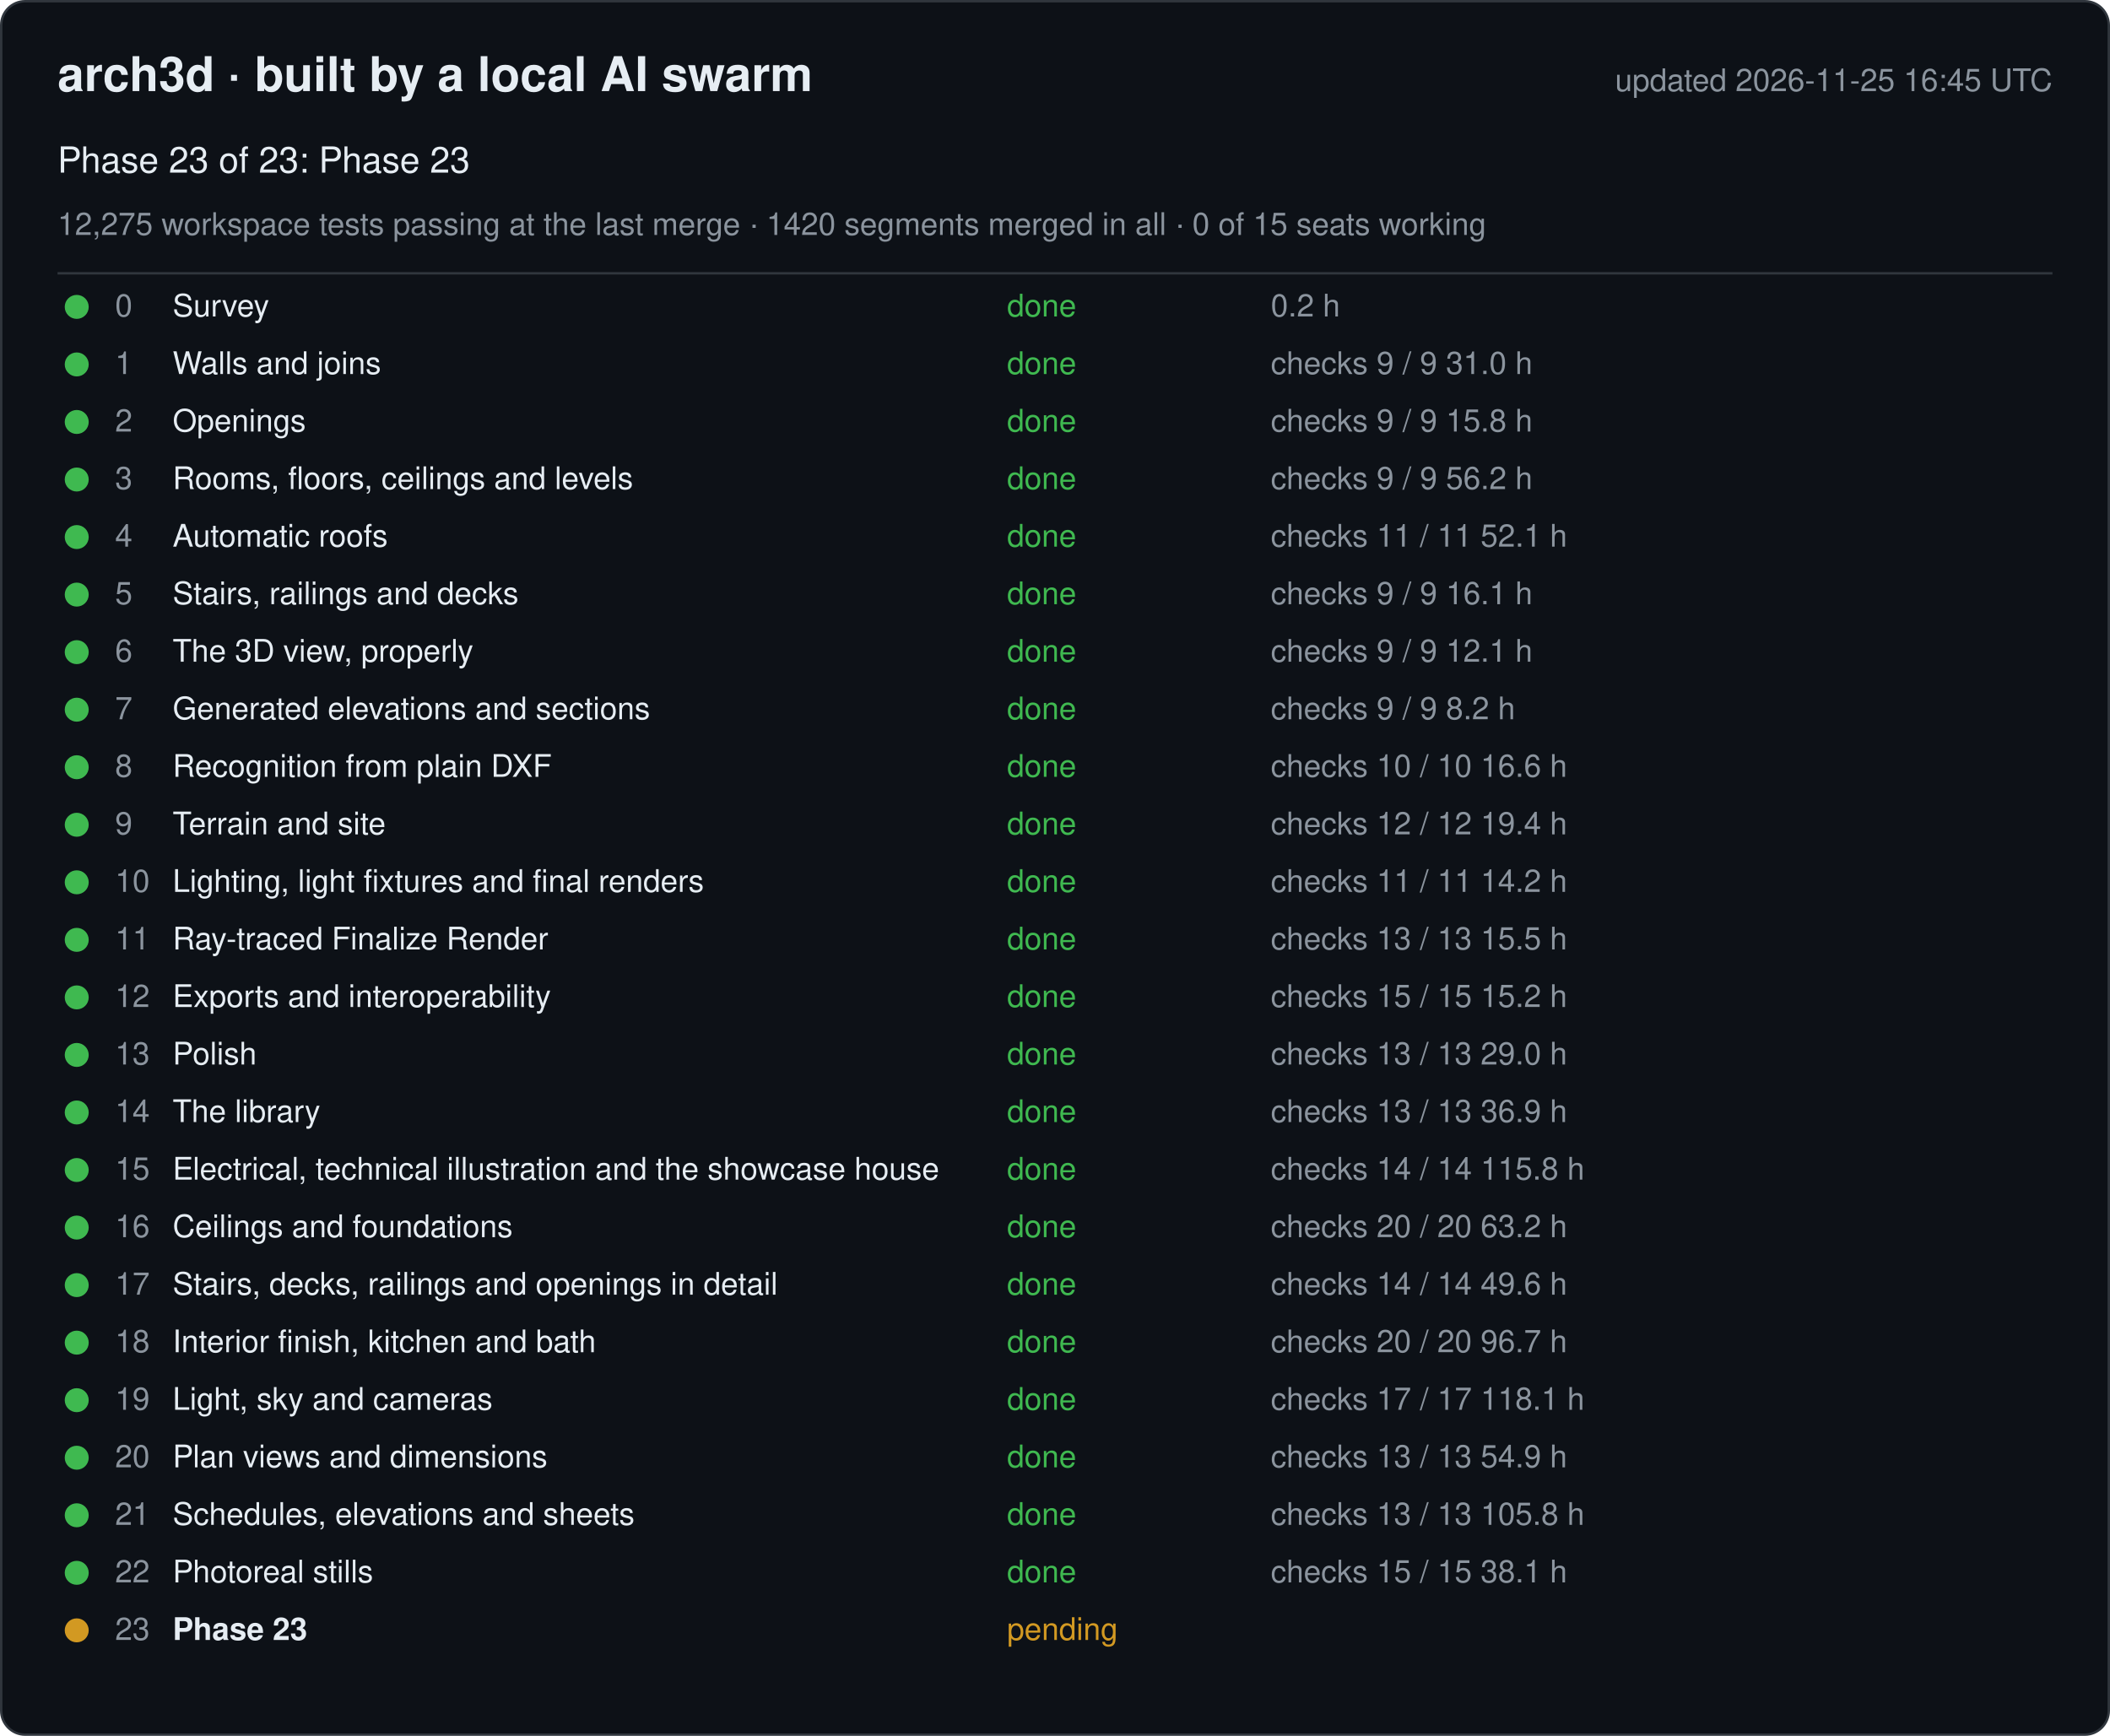
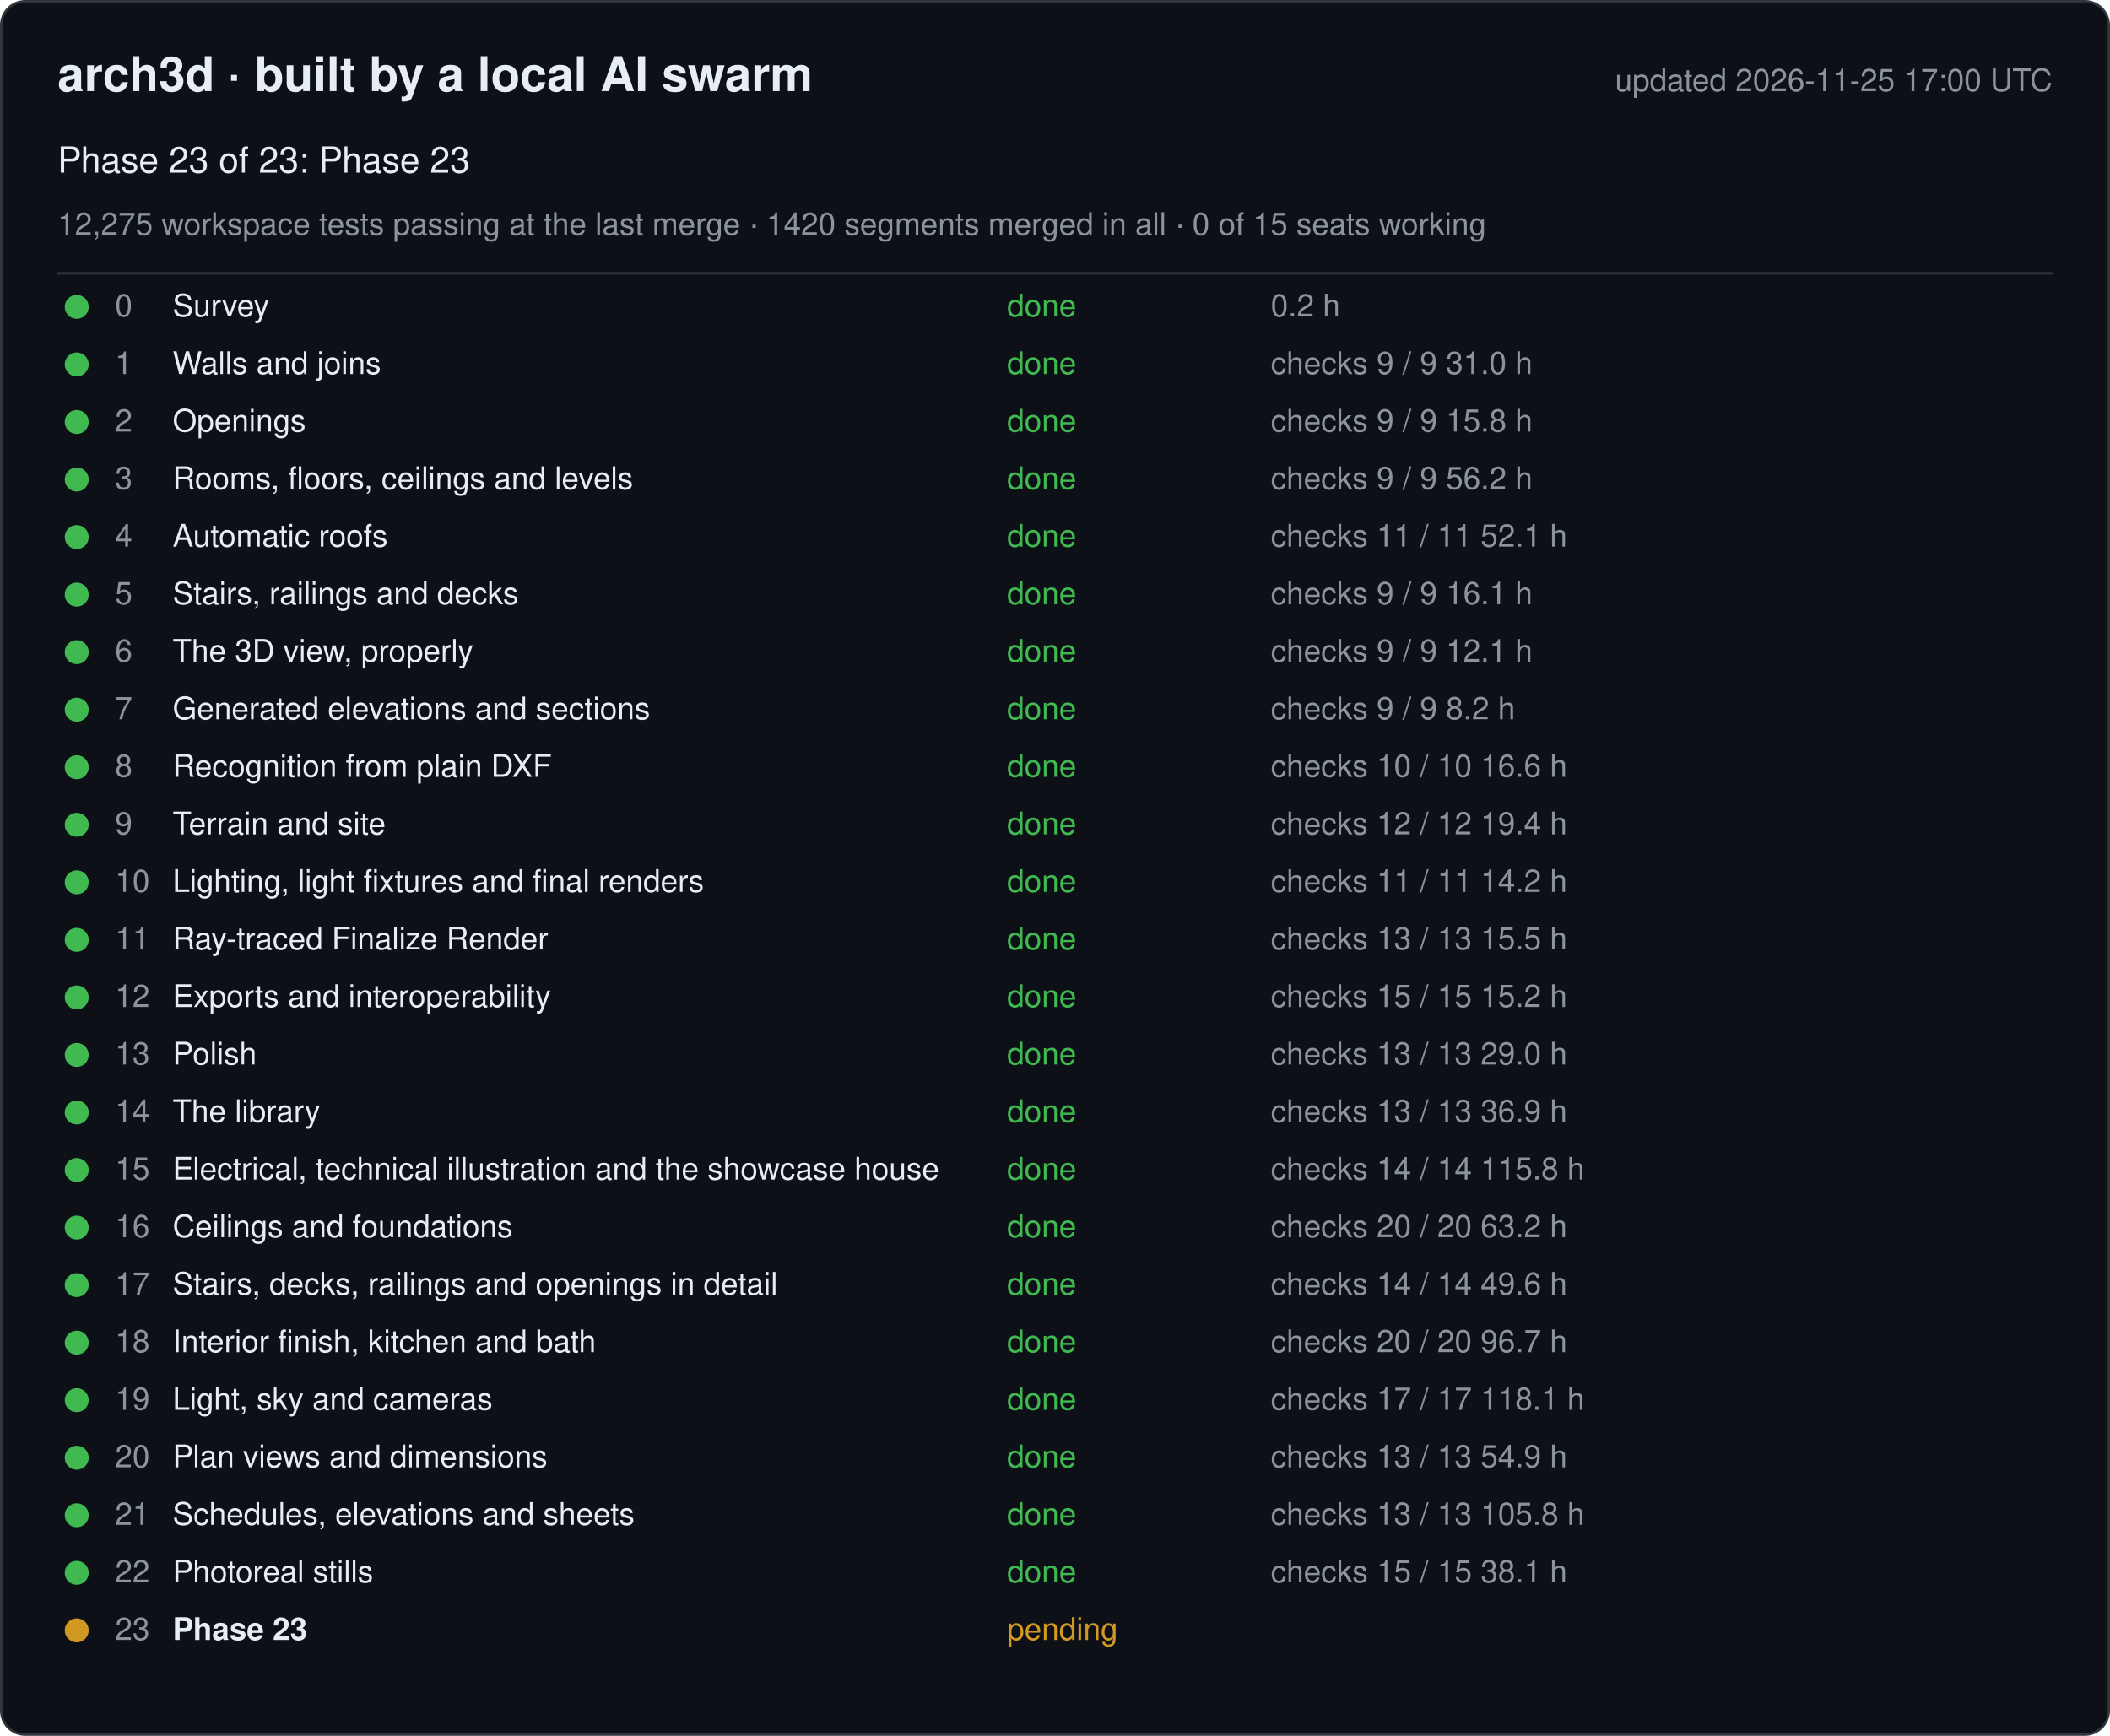
<svg xmlns="http://www.w3.org/2000/svg" width="880" height="724" viewBox="0 0 880 724" font-family="-apple-system, Segoe UI, Helvetica, Arial, sans-serif">
  <rect x="0.5" y="0.5" width="879" height="723" rx="10" fill="#0d1117" stroke="#30363d" />
  <text x="24" y="38" font-size="20" font-weight="600" fill="#e6edf3">arch3d · built by a local AI swarm</text>
-   <text x="856" y="38" font-size="13" fill="#8b949e" text-anchor="end">updated 2026-11-25 16:45 UTC</text>
+   <text x="856" y="38" font-size="13" fill="#8b949e" text-anchor="end">updated 2026-11-25 17:00 UTC</text>
  <text x="24" y="72" font-size="15" fill="#e6edf3">Phase 23 of 23: Phase 23</text>
  <text x="24" y="98" font-size="13" fill="#8b949e">12,275 workspace tests passing at the last merge · 1420 segments merged in all · 0 of 15 seats working</text>
  <line x1="24" y1="114" x2="856" y2="114" stroke="#30363d" />
  <g data-phase="0">
    <circle cx="32" cy="128" r="5" fill="#3fb950" />
    <text x="48" y="132" font-size="13" fill="#8b949e">0</text>
    <text x="72" y="132" font-size="13" fill="#e6edf3">Survey</text>
    <text x="420" y="132" font-size="13" fill="#3fb950">done</text>
    <text x="530" y="132" font-size="13" fill="#8b949e">0.2 h</text>
  </g>
  <g data-phase="1">
    <circle cx="32" cy="152" r="5" fill="#3fb950" />
    <text x="48" y="156" font-size="13" fill="#8b949e">1</text>
    <text x="72" y="156" font-size="13" fill="#e6edf3">Walls and joins</text>
    <text x="420" y="156" font-size="13" fill="#3fb950">done</text>
    <text x="530" y="156" font-size="13" fill="#8b949e">checks 9 / 9   31.0 h</text>
  </g>
  <g data-phase="2">
    <circle cx="32" cy="176" r="5" fill="#3fb950" />
    <text x="48" y="180" font-size="13" fill="#8b949e">2</text>
    <text x="72" y="180" font-size="13" fill="#e6edf3">Openings</text>
    <text x="420" y="180" font-size="13" fill="#3fb950">done</text>
    <text x="530" y="180" font-size="13" fill="#8b949e">checks 9 / 9   15.8 h</text>
  </g>
  <g data-phase="3">
    <circle cx="32" cy="200" r="5" fill="#3fb950" />
    <text x="48" y="204" font-size="13" fill="#8b949e">3</text>
    <text x="72" y="204" font-size="13" fill="#e6edf3">Rooms, floors, ceilings and levels</text>
    <text x="420" y="204" font-size="13" fill="#3fb950">done</text>
    <text x="530" y="204" font-size="13" fill="#8b949e">checks 9 / 9   56.2 h</text>
  </g>
  <g data-phase="4">
    <circle cx="32" cy="224" r="5" fill="#3fb950" />
    <text x="48" y="228" font-size="13" fill="#8b949e">4</text>
    <text x="72" y="228" font-size="13" fill="#e6edf3">Automatic roofs</text>
    <text x="420" y="228" font-size="13" fill="#3fb950">done</text>
    <text x="530" y="228" font-size="13" fill="#8b949e">checks 11 / 11   52.1 h</text>
  </g>
  <g data-phase="5">
    <circle cx="32" cy="248" r="5" fill="#3fb950" />
    <text x="48" y="252" font-size="13" fill="#8b949e">5</text>
    <text x="72" y="252" font-size="13" fill="#e6edf3">Stairs, railings and decks</text>
    <text x="420" y="252" font-size="13" fill="#3fb950">done</text>
    <text x="530" y="252" font-size="13" fill="#8b949e">checks 9 / 9   16.1 h</text>
  </g>
  <g data-phase="6">
    <circle cx="32" cy="272" r="5" fill="#3fb950" />
    <text x="48" y="276" font-size="13" fill="#8b949e">6</text>
    <text x="72" y="276" font-size="13" fill="#e6edf3">The 3D view, properly</text>
    <text x="420" y="276" font-size="13" fill="#3fb950">done</text>
    <text x="530" y="276" font-size="13" fill="#8b949e">checks 9 / 9   12.1 h</text>
  </g>
  <g data-phase="7">
    <circle cx="32" cy="296" r="5" fill="#3fb950" />
    <text x="48" y="300" font-size="13" fill="#8b949e">7</text>
    <text x="72" y="300" font-size="13" fill="#e6edf3">Generated elevations and sections</text>
    <text x="420" y="300" font-size="13" fill="#3fb950">done</text>
    <text x="530" y="300" font-size="13" fill="#8b949e">checks 9 / 9   8.2 h</text>
  </g>
  <g data-phase="8">
    <circle cx="32" cy="320" r="5" fill="#3fb950" />
    <text x="48" y="324" font-size="13" fill="#8b949e">8</text>
    <text x="72" y="324" font-size="13" fill="#e6edf3">Recognition from plain DXF</text>
    <text x="420" y="324" font-size="13" fill="#3fb950">done</text>
    <text x="530" y="324" font-size="13" fill="#8b949e">checks 10 / 10   16.6 h</text>
  </g>
  <g data-phase="9">
    <circle cx="32" cy="344" r="5" fill="#3fb950" />
    <text x="48" y="348" font-size="13" fill="#8b949e">9</text>
    <text x="72" y="348" font-size="13" fill="#e6edf3">Terrain and site</text>
    <text x="420" y="348" font-size="13" fill="#3fb950">done</text>
    <text x="530" y="348" font-size="13" fill="#8b949e">checks 12 / 12   19.4 h</text>
  </g>
  <g data-phase="10">
    <circle cx="32" cy="368" r="5" fill="#3fb950" />
    <text x="48" y="372" font-size="13" fill="#8b949e">10</text>
    <text x="72" y="372" font-size="13" fill="#e6edf3">Lighting, light fixtures and final renders</text>
    <text x="420" y="372" font-size="13" fill="#3fb950">done</text>
    <text x="530" y="372" font-size="13" fill="#8b949e">checks 11 / 11   14.2 h</text>
  </g>
  <g data-phase="11">
    <circle cx="32" cy="392" r="5" fill="#3fb950" />
    <text x="48" y="396" font-size="13" fill="#8b949e">11</text>
    <text x="72" y="396" font-size="13" fill="#e6edf3">Ray-traced Finalize Render</text>
    <text x="420" y="396" font-size="13" fill="#3fb950">done</text>
    <text x="530" y="396" font-size="13" fill="#8b949e">checks 13 / 13   15.5 h</text>
  </g>
  <g data-phase="12">
    <circle cx="32" cy="416" r="5" fill="#3fb950" />
    <text x="48" y="420" font-size="13" fill="#8b949e">12</text>
    <text x="72" y="420" font-size="13" fill="#e6edf3">Exports and interoperability</text>
    <text x="420" y="420" font-size="13" fill="#3fb950">done</text>
    <text x="530" y="420" font-size="13" fill="#8b949e">checks 15 / 15   15.2 h</text>
  </g>
  <g data-phase="13">
    <circle cx="32" cy="440" r="5" fill="#3fb950" />
    <text x="48" y="444" font-size="13" fill="#8b949e">13</text>
    <text x="72" y="444" font-size="13" fill="#e6edf3">Polish</text>
    <text x="420" y="444" font-size="13" fill="#3fb950">done</text>
    <text x="530" y="444" font-size="13" fill="#8b949e">checks 13 / 13   29.0 h</text>
  </g>
  <g data-phase="14">
    <circle cx="32" cy="464" r="5" fill="#3fb950" />
    <text x="48" y="468" font-size="13" fill="#8b949e">14</text>
    <text x="72" y="468" font-size="13" fill="#e6edf3">The library</text>
    <text x="420" y="468" font-size="13" fill="#3fb950">done</text>
    <text x="530" y="468" font-size="13" fill="#8b949e">checks 13 / 13   36.9 h</text>
  </g>
  <g data-phase="15">
    <circle cx="32" cy="488" r="5" fill="#3fb950" />
    <text x="48" y="492" font-size="13" fill="#8b949e">15</text>
    <text x="72" y="492" font-size="13" fill="#e6edf3">Electrical, technical illustration and the showcase house</text>
    <text x="420" y="492" font-size="13" fill="#3fb950">done</text>
    <text x="530" y="492" font-size="13" fill="#8b949e">checks 14 / 14   115.8 h</text>
  </g>
  <g data-phase="16">
    <circle cx="32" cy="512" r="5" fill="#3fb950" />
    <text x="48" y="516" font-size="13" fill="#8b949e">16</text>
    <text x="72" y="516" font-size="13" fill="#e6edf3">Ceilings and foundations</text>
    <text x="420" y="516" font-size="13" fill="#3fb950">done</text>
    <text x="530" y="516" font-size="13" fill="#8b949e">checks 20 / 20   63.2 h</text>
  </g>
  <g data-phase="17">
    <circle cx="32" cy="536" r="5" fill="#3fb950" />
    <text x="48" y="540" font-size="13" fill="#8b949e">17</text>
    <text x="72" y="540" font-size="13" fill="#e6edf3">Stairs, decks, railings and openings in detail</text>
    <text x="420" y="540" font-size="13" fill="#3fb950">done</text>
    <text x="530" y="540" font-size="13" fill="#8b949e">checks 14 / 14   49.6 h</text>
  </g>
  <g data-phase="18">
    <circle cx="32" cy="560" r="5" fill="#3fb950" />
    <text x="48" y="564" font-size="13" fill="#8b949e">18</text>
    <text x="72" y="564" font-size="13" fill="#e6edf3">Interior finish, kitchen and bath</text>
    <text x="420" y="564" font-size="13" fill="#3fb950">done</text>
    <text x="530" y="564" font-size="13" fill="#8b949e">checks 20 / 20   96.7 h</text>
  </g>
  <g data-phase="19">
    <circle cx="32" cy="584" r="5" fill="#3fb950" />
    <text x="48" y="588" font-size="13" fill="#8b949e">19</text>
    <text x="72" y="588" font-size="13" fill="#e6edf3">Light, sky and cameras</text>
    <text x="420" y="588" font-size="13" fill="#3fb950">done</text>
    <text x="530" y="588" font-size="13" fill="#8b949e">checks 17 / 17   118.1 h</text>
  </g>
  <g data-phase="20">
    <circle cx="32" cy="608" r="5" fill="#3fb950" />
    <text x="48" y="612" font-size="13" fill="#8b949e">20</text>
    <text x="72" y="612" font-size="13" fill="#e6edf3">Plan views and dimensions</text>
    <text x="420" y="612" font-size="13" fill="#3fb950">done</text>
    <text x="530" y="612" font-size="13" fill="#8b949e">checks 13 / 13   54.9 h</text>
  </g>
  <g data-phase="21">
    <circle cx="32" cy="632" r="5" fill="#3fb950" />
    <text x="48" y="636" font-size="13" fill="#8b949e">21</text>
    <text x="72" y="636" font-size="13" fill="#e6edf3">Schedules, elevations and sheets</text>
    <text x="420" y="636" font-size="13" fill="#3fb950">done</text>
    <text x="530" y="636" font-size="13" fill="#8b949e">checks 13 / 13   105.8 h</text>
  </g>
  <g data-phase="22">
    <circle cx="32" cy="656" r="5" fill="#3fb950" />
    <text x="48" y="660" font-size="13" fill="#8b949e">22</text>
    <text x="72" y="660" font-size="13" fill="#e6edf3">Photoreal stills</text>
    <text x="420" y="660" font-size="13" fill="#3fb950">done</text>
    <text x="530" y="660" font-size="13" fill="#8b949e">checks 15 / 15   38.1 h</text>
  </g>
  <g data-phase="23">
    <circle cx="32" cy="680" r="5" fill="#d29922" />
    <text x="48" y="684" font-size="13" fill="#8b949e">23</text>
    <text x="72" y="684" font-size="13" fill="#e6edf3" font-weight="600">Phase 23</text>
    <text x="420" y="684" font-size="13" fill="#d29922">pending</text>
    <text x="530" y="684" font-size="13" fill="#8b949e" />
  </g>
</svg>
